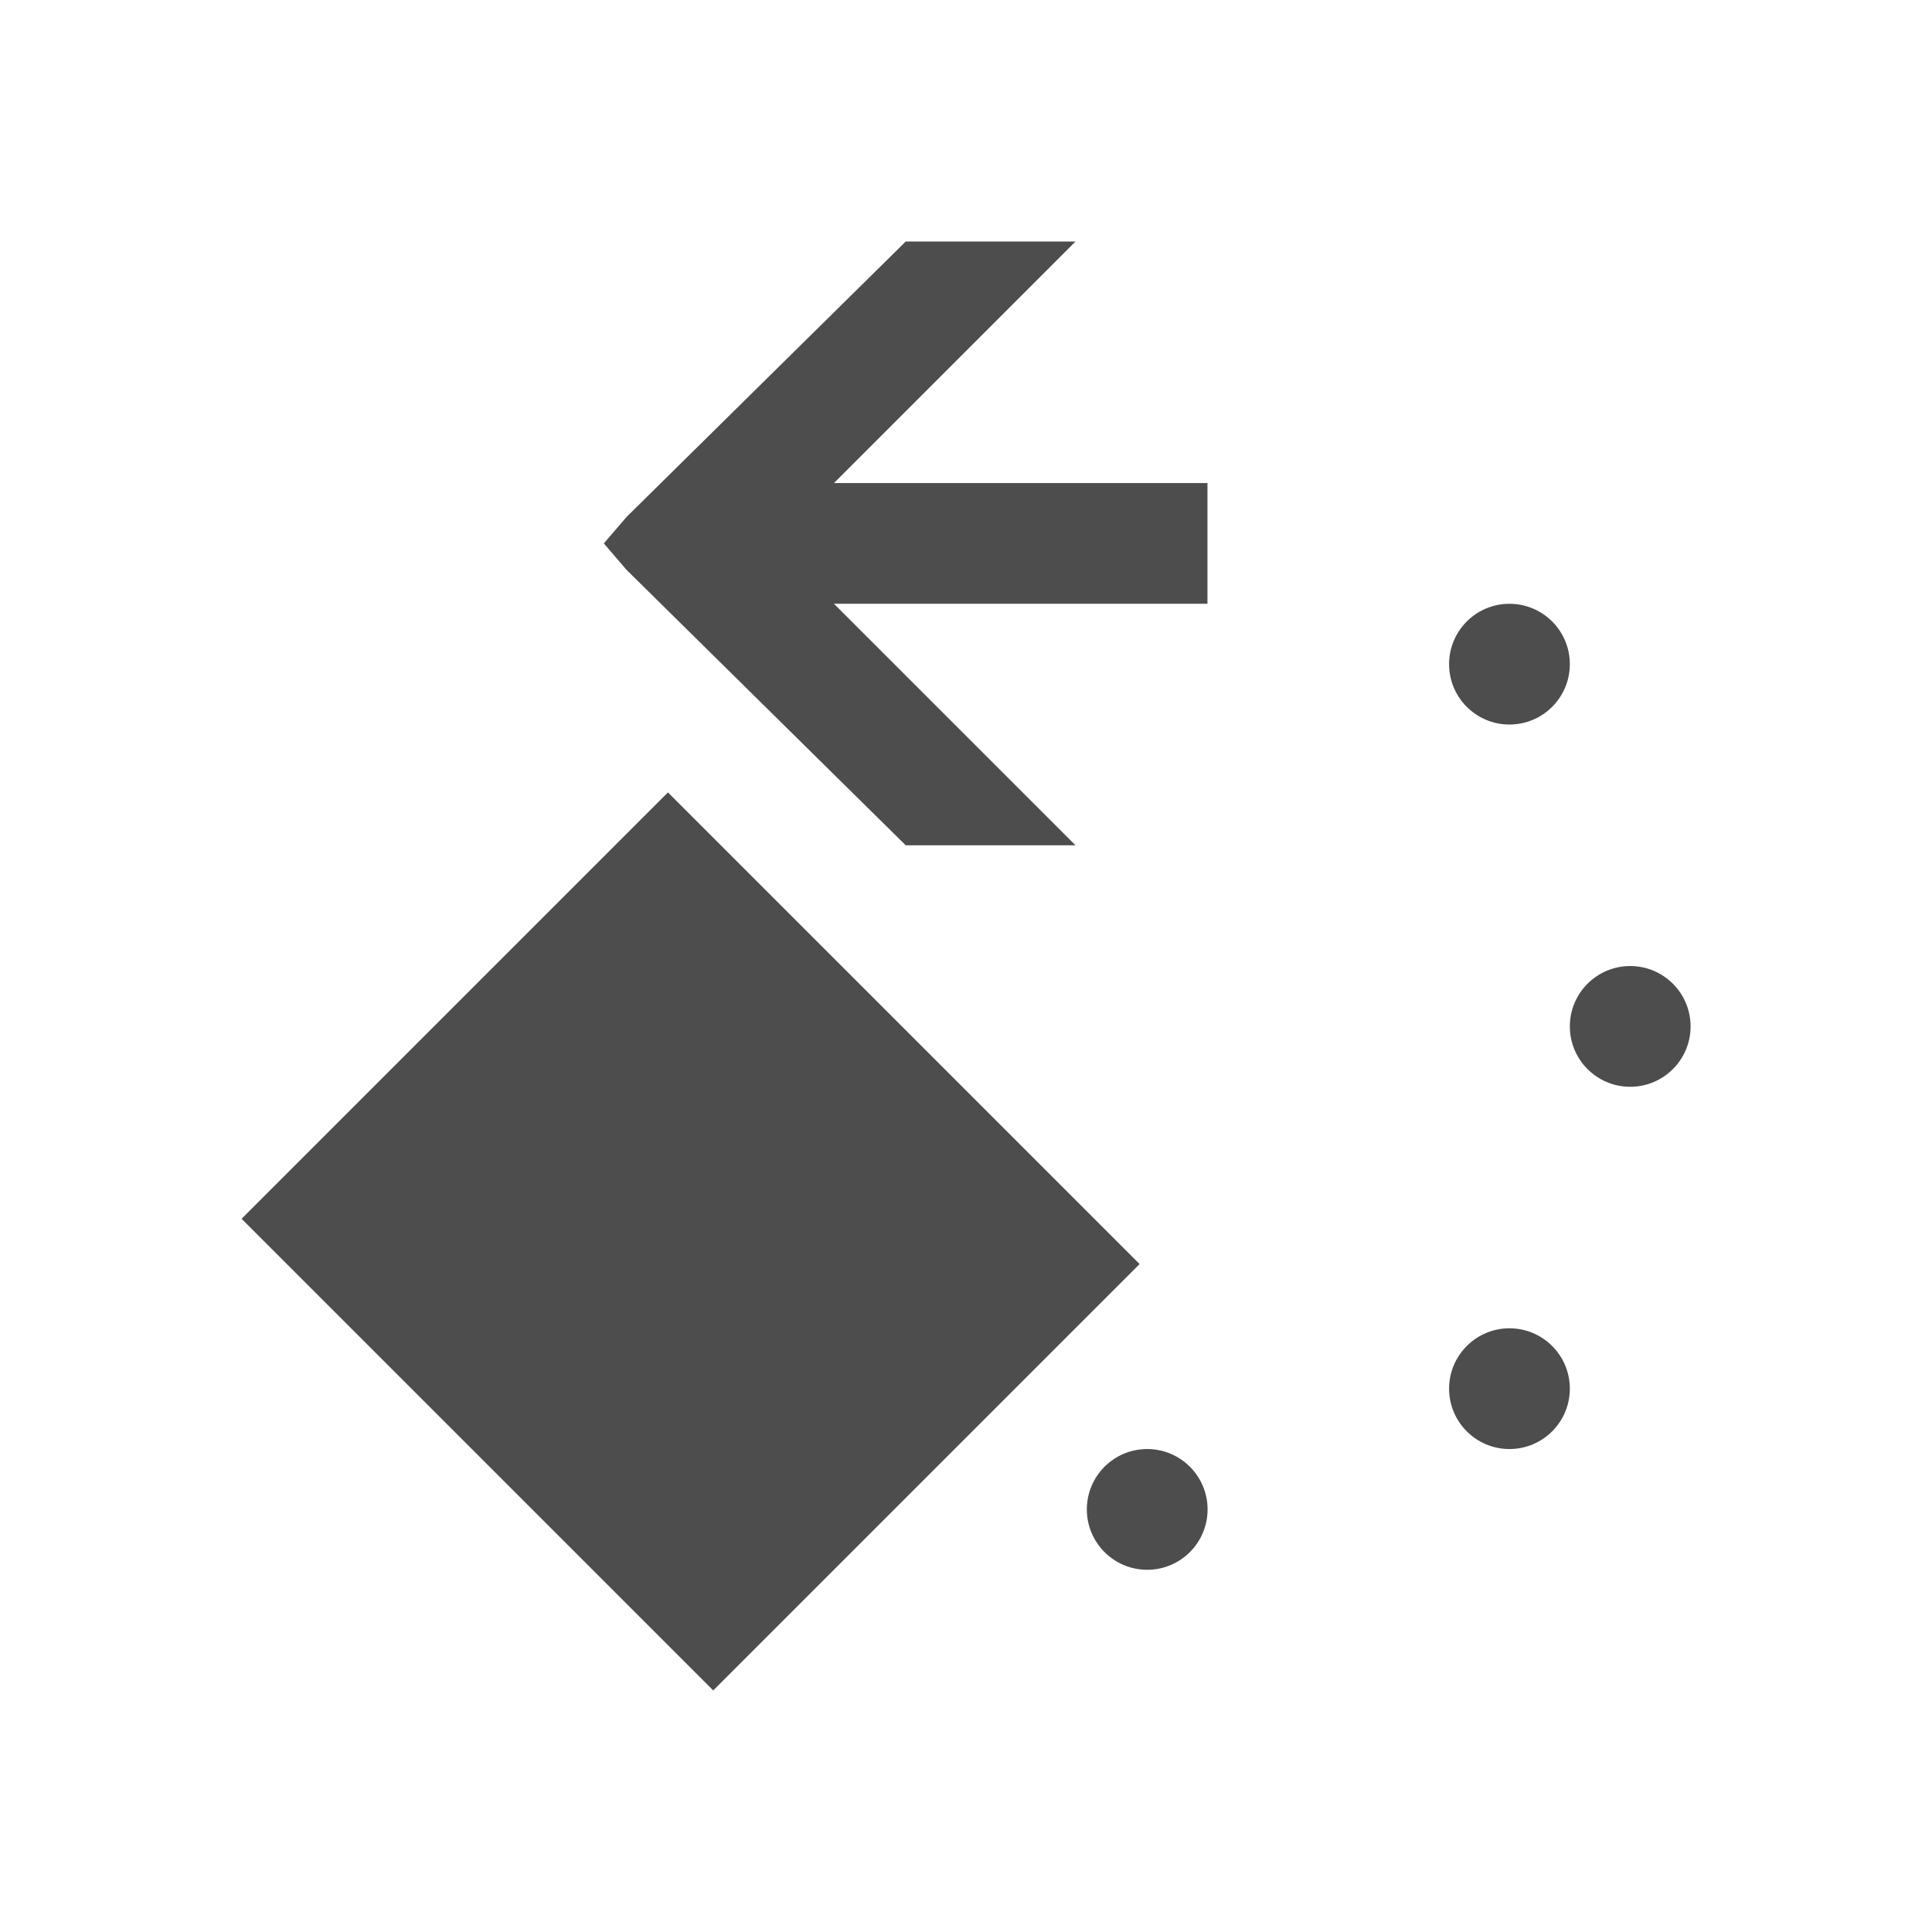
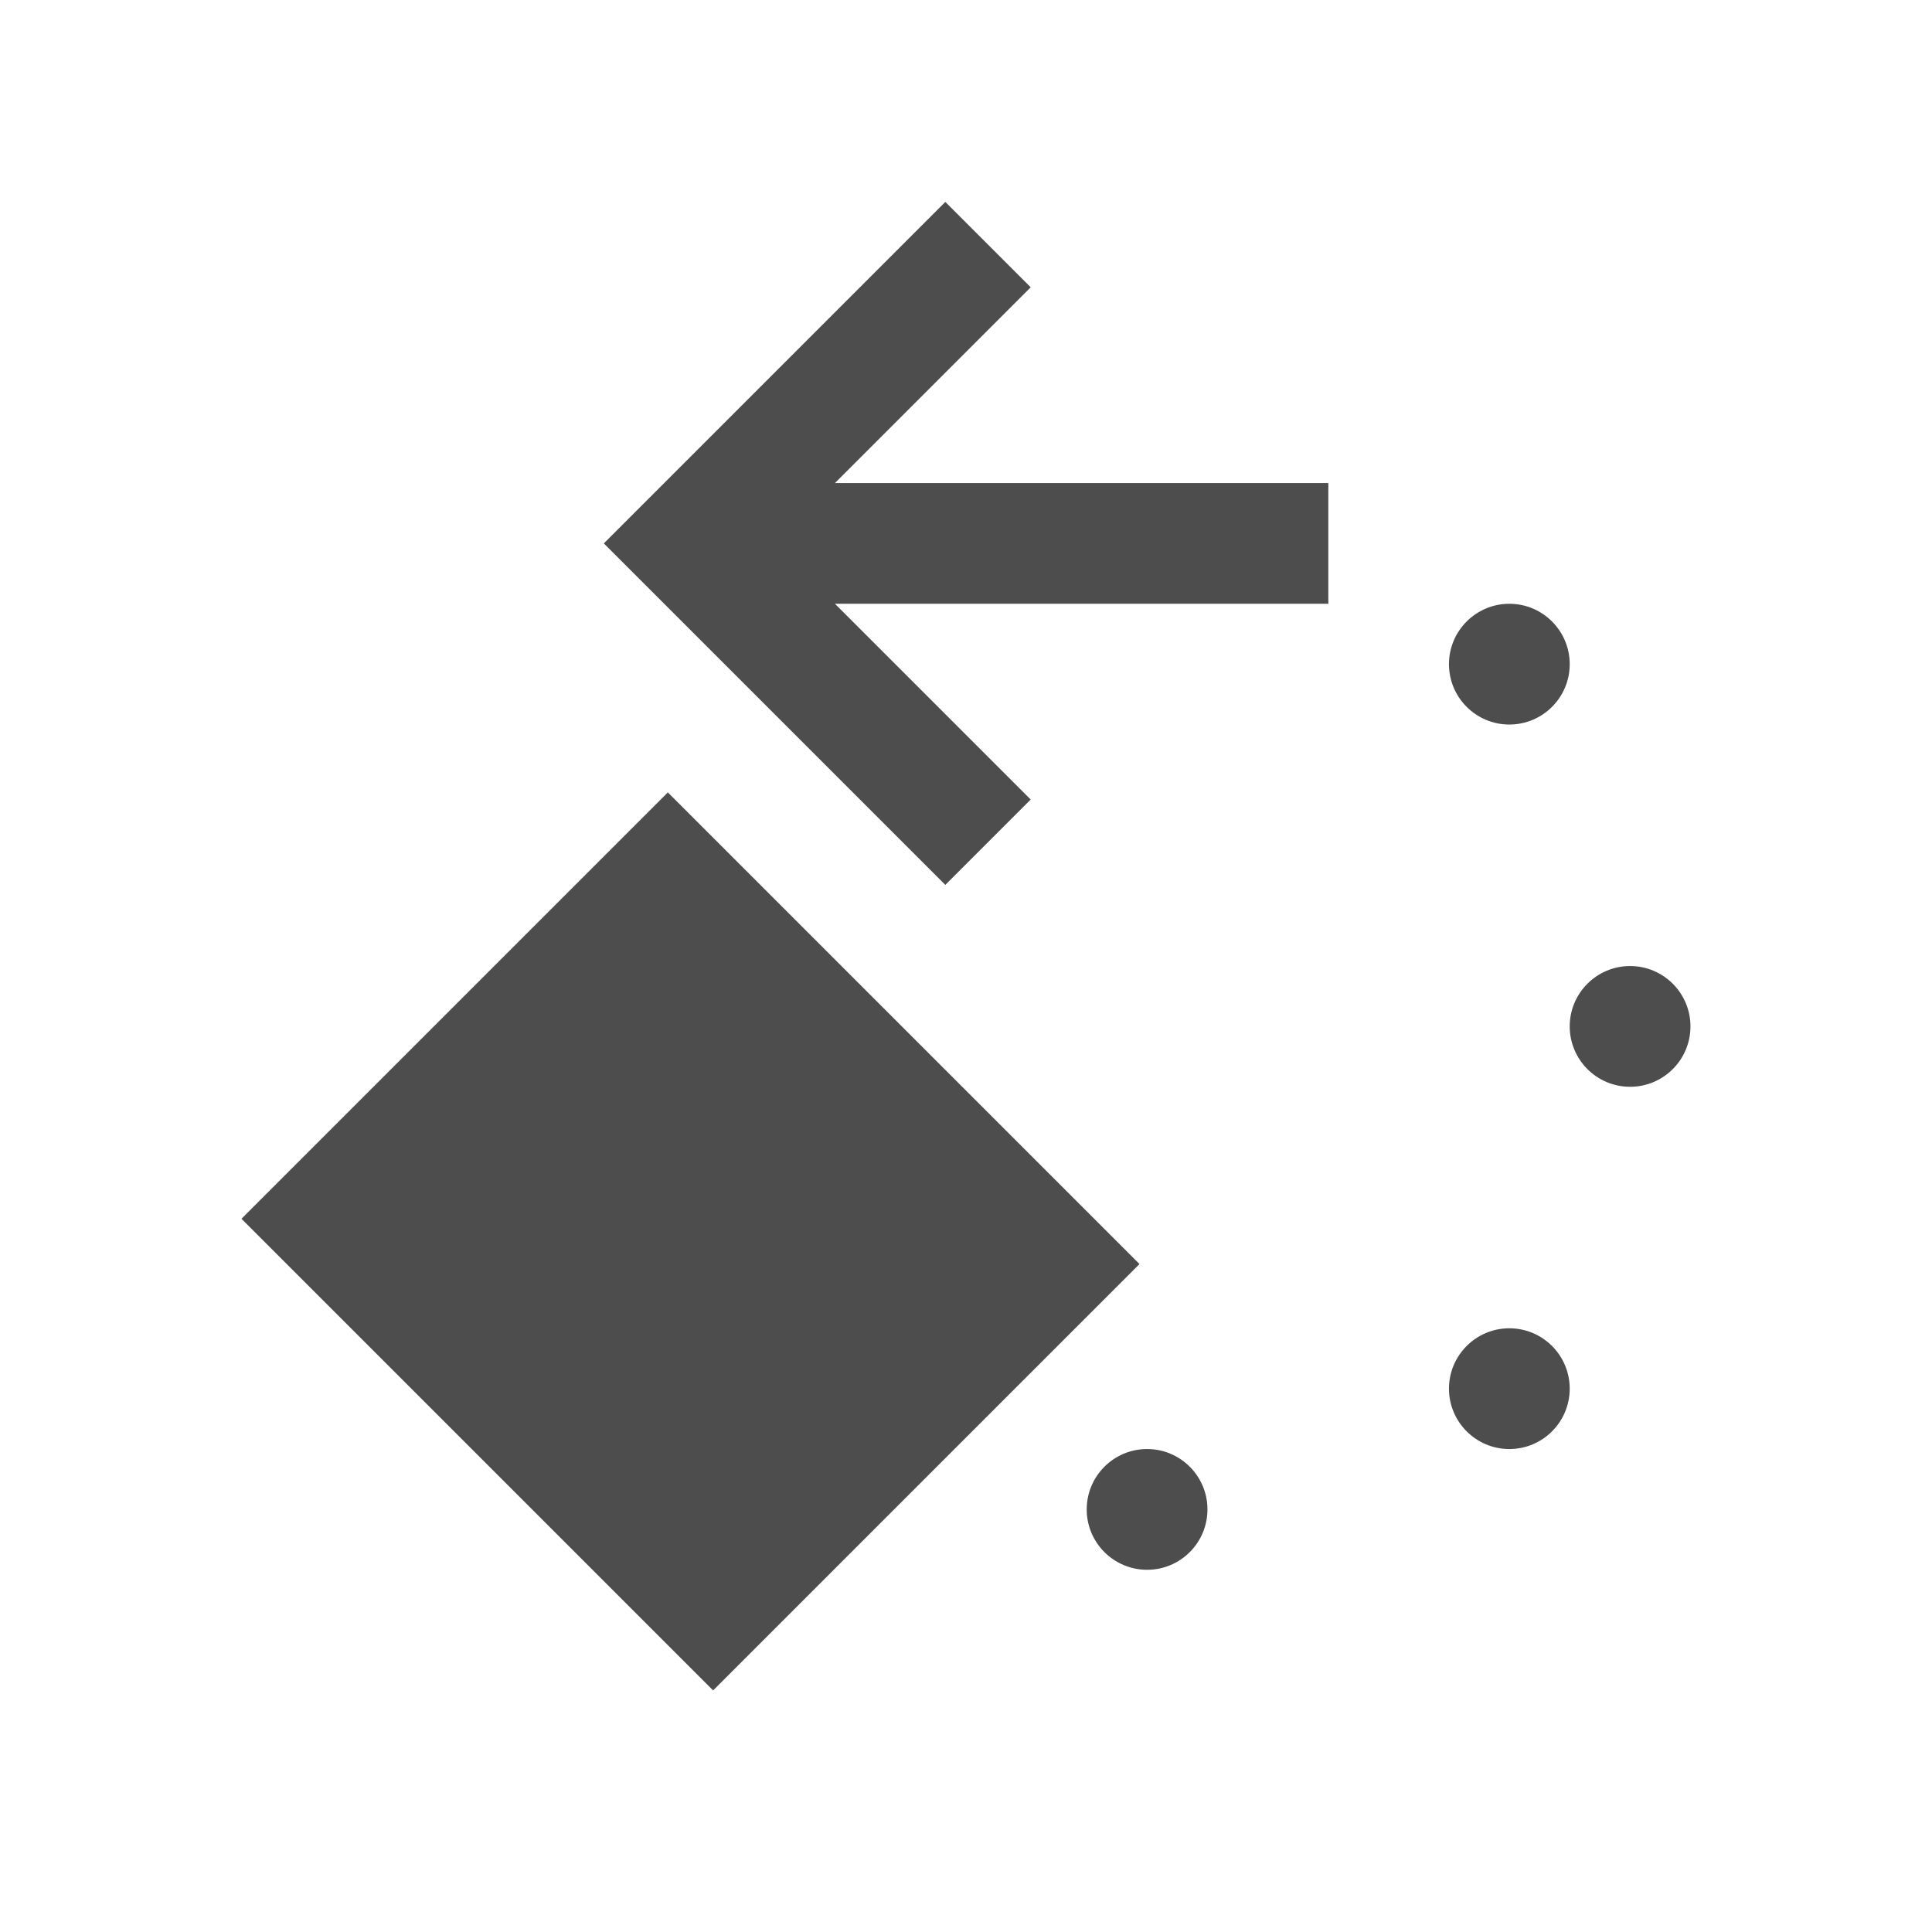
- <svg xmlns="http://www.w3.org/2000/svg" width="16" height="16" id="svg3049" version="1.1">
+ <svg xmlns="http://www.w3.org/2000/svg" width="16" height="16" id="svg3049" version="1.1" viewBox="0 0 16 16">
  <defs id="defs3051" />
  <g id="layer1" transform="translate(-421.7143,-531.7907)">
    <rect style="fill:#4d4d4d;fill-opacity:1;stroke:none" id="rect4035" width="0" height="11" x="404.714" y="538.791" />
    <rect style="fill:#4d4d4d;fill-opacity:1;stroke:none" id="rect4035-5" width="0" height="11" x="422.755" y="536.739" />
    <rect style="fill:#4d4d4d;fill-opacity:1;stroke:none" id="rect4035-8" width="0" height="11" x="404.714" y="538.791" />
    <rect style="fill:#4d4d4d;fill-opacity:1;stroke:none" id="rect4035-59" width="0" height="11" x="404.714" y="538.791" />
-     <text id="text3781" y="551.548" x="420.15" style="font-size:9px;font-style:normal;font-weight:normal;line-height:125%;letter-spacing:0px;word-spacing:0px;fill:#000000;fill-opacity:1;stroke:none;font-family:Sans" xml:space="preserve">
+     <text id="text3781" y="551.548" x="420.15" style="font-style:normal;font-weight:normal;font-size:9px;line-height:125%;font-family:Sans;letter-spacing:0px;word-spacing:0px;fill:#000000;fill-opacity:1;stroke:none" xml:space="preserve">
      <tspan id="tspan3783" x="420.15" y="551.548" />
    </text>
-     <text id="text3781-8" y="545.685" x="420.887" style="font-size:9px;font-style:normal;font-weight:normal;line-height:125%;letter-spacing:0px;word-spacing:0px;fill:#000000;fill-opacity:1;stroke:none;font-family:Sans" xml:space="preserve">
+     <text id="text3781-8" y="545.685" x="420.887" style="font-style:normal;font-weight:normal;font-size:9px;line-height:125%;font-family:Sans;letter-spacing:0px;word-spacing:0px;fill:#000000;fill-opacity:1;stroke:none" xml:space="preserve">
      <tspan id="tspan3783-1" x="420.887" y="545.685" />
    </text>
-     <path style="text-decoration:none;color:#000000;fill:#4d4d4d;fill-opacity:1;fill-rule:nonzero;stroke:none;visibility:visible;display:inline;overflow:visible;enable-background:accumulate" d="m 430.621,533.791 -2,2 2.281,0 0.812,0 0,1 -0.812,0 -2.281,0 2,2 -1.406,0 -2.312,-2.281 -0.188,-0.219 0.188,-0.219 2.312,-2.281 1.406,0 z m 3.594,3 c 0.276,0 0.5,0.224 0.5,0.5 0,0.276 -0.224,0.5 -0.5,0.5 -0.276,0 -0.5,-0.224 -0.5,-0.5 0,-0.276 0.224,-0.5 0.5,-0.5 z m -6.969,1.562 3.906,3.906 -3.531,3.531 -3.906,-3.906 3.531,-3.531 z m 7.969,1.438 c 0.276,0 0.5,0.224 0.5,0.5 0,0.276 -0.224,0.5 -0.5,0.5 -0.276,0 -0.5,-0.224 -0.5,-0.5 0,-0.276 0.224,-0.5 0.5,-0.5 z m -1,3 c 0.276,0 0.5,0.224 0.5,0.5 0,0.276 -0.224,0.5 -0.5,0.5 -0.276,0 -0.5,-0.224 -0.5,-0.5 0,-0.276 0.224,-0.5 0.5,-0.5 z m -3,1 c 0.276,0 0.5,0.224 0.5,0.5 0,0.276 -0.224,0.5 -0.5,0.5 -0.276,0 -0.5,-0.224 -0.5,-0.5 0,-0.276 0.224,-0.5 0.5,-0.5 z" id="rect4144-9" />
+     <path style="color:#000000;text-decoration:none;text-decoration-line:none;display:inline;overflow:visible;visibility:visible;fill:#4d4d4d;fill-opacity:1;fill-rule:nonzero;stroke:none;enable-background:accumulate" d="m 434.214,536.791 c 0.276,0 0.5,0.224 0.5,0.5 0,0.276 -0.224,0.5 -0.5,0.5 -0.276,0 -0.5,-0.224 -0.5,-0.5 0,-0.276 0.224,-0.5 0.5,-0.5 z m -6.969,1.562 3.906,3.906 -3.531,3.531 -3.906,-3.906 z m 7.969,1.438 c 0.276,0 0.5,0.224 0.5,0.5 0,0.276 -0.224,0.5 -0.5,0.5 -0.276,0 -0.5,-0.224 -0.5,-0.5 0,-0.276 0.224,-0.5 0.5,-0.5 z m -1,3 c 0.276,0 0.5,0.224 0.5,0.5 0,0.276 -0.224,0.5 -0.5,0.5 -0.276,0 -0.5,-0.224 -0.5,-0.5 0,-0.276 0.224,-0.5 0.5,-0.5 z m -3,1 c 0.276,0 0.5,0.224 0.5,0.5 0,0.276 -0.224,0.5 -0.5,0.5 -0.276,0 -0.5,-0.224 -0.5,-0.5 0,-0.276 0.224,-0.5 0.5,-0.5 z" id="rect4144-9" />
+     <path style="fill:#4d4d4d;fill-opacity:1;stroke:none" d="m 426.715,536.291 1.879,1.879 0.949,0.949 0.707,-0.707 -0.949,-0.949 -0.672,-0.672 h 4.086 v -1 h -4.086 l 0.672,-0.672 0.949,-0.949 -0.707,-0.707 -0.949,0.949 z" id="rect4176" />
  </g>
</svg>
